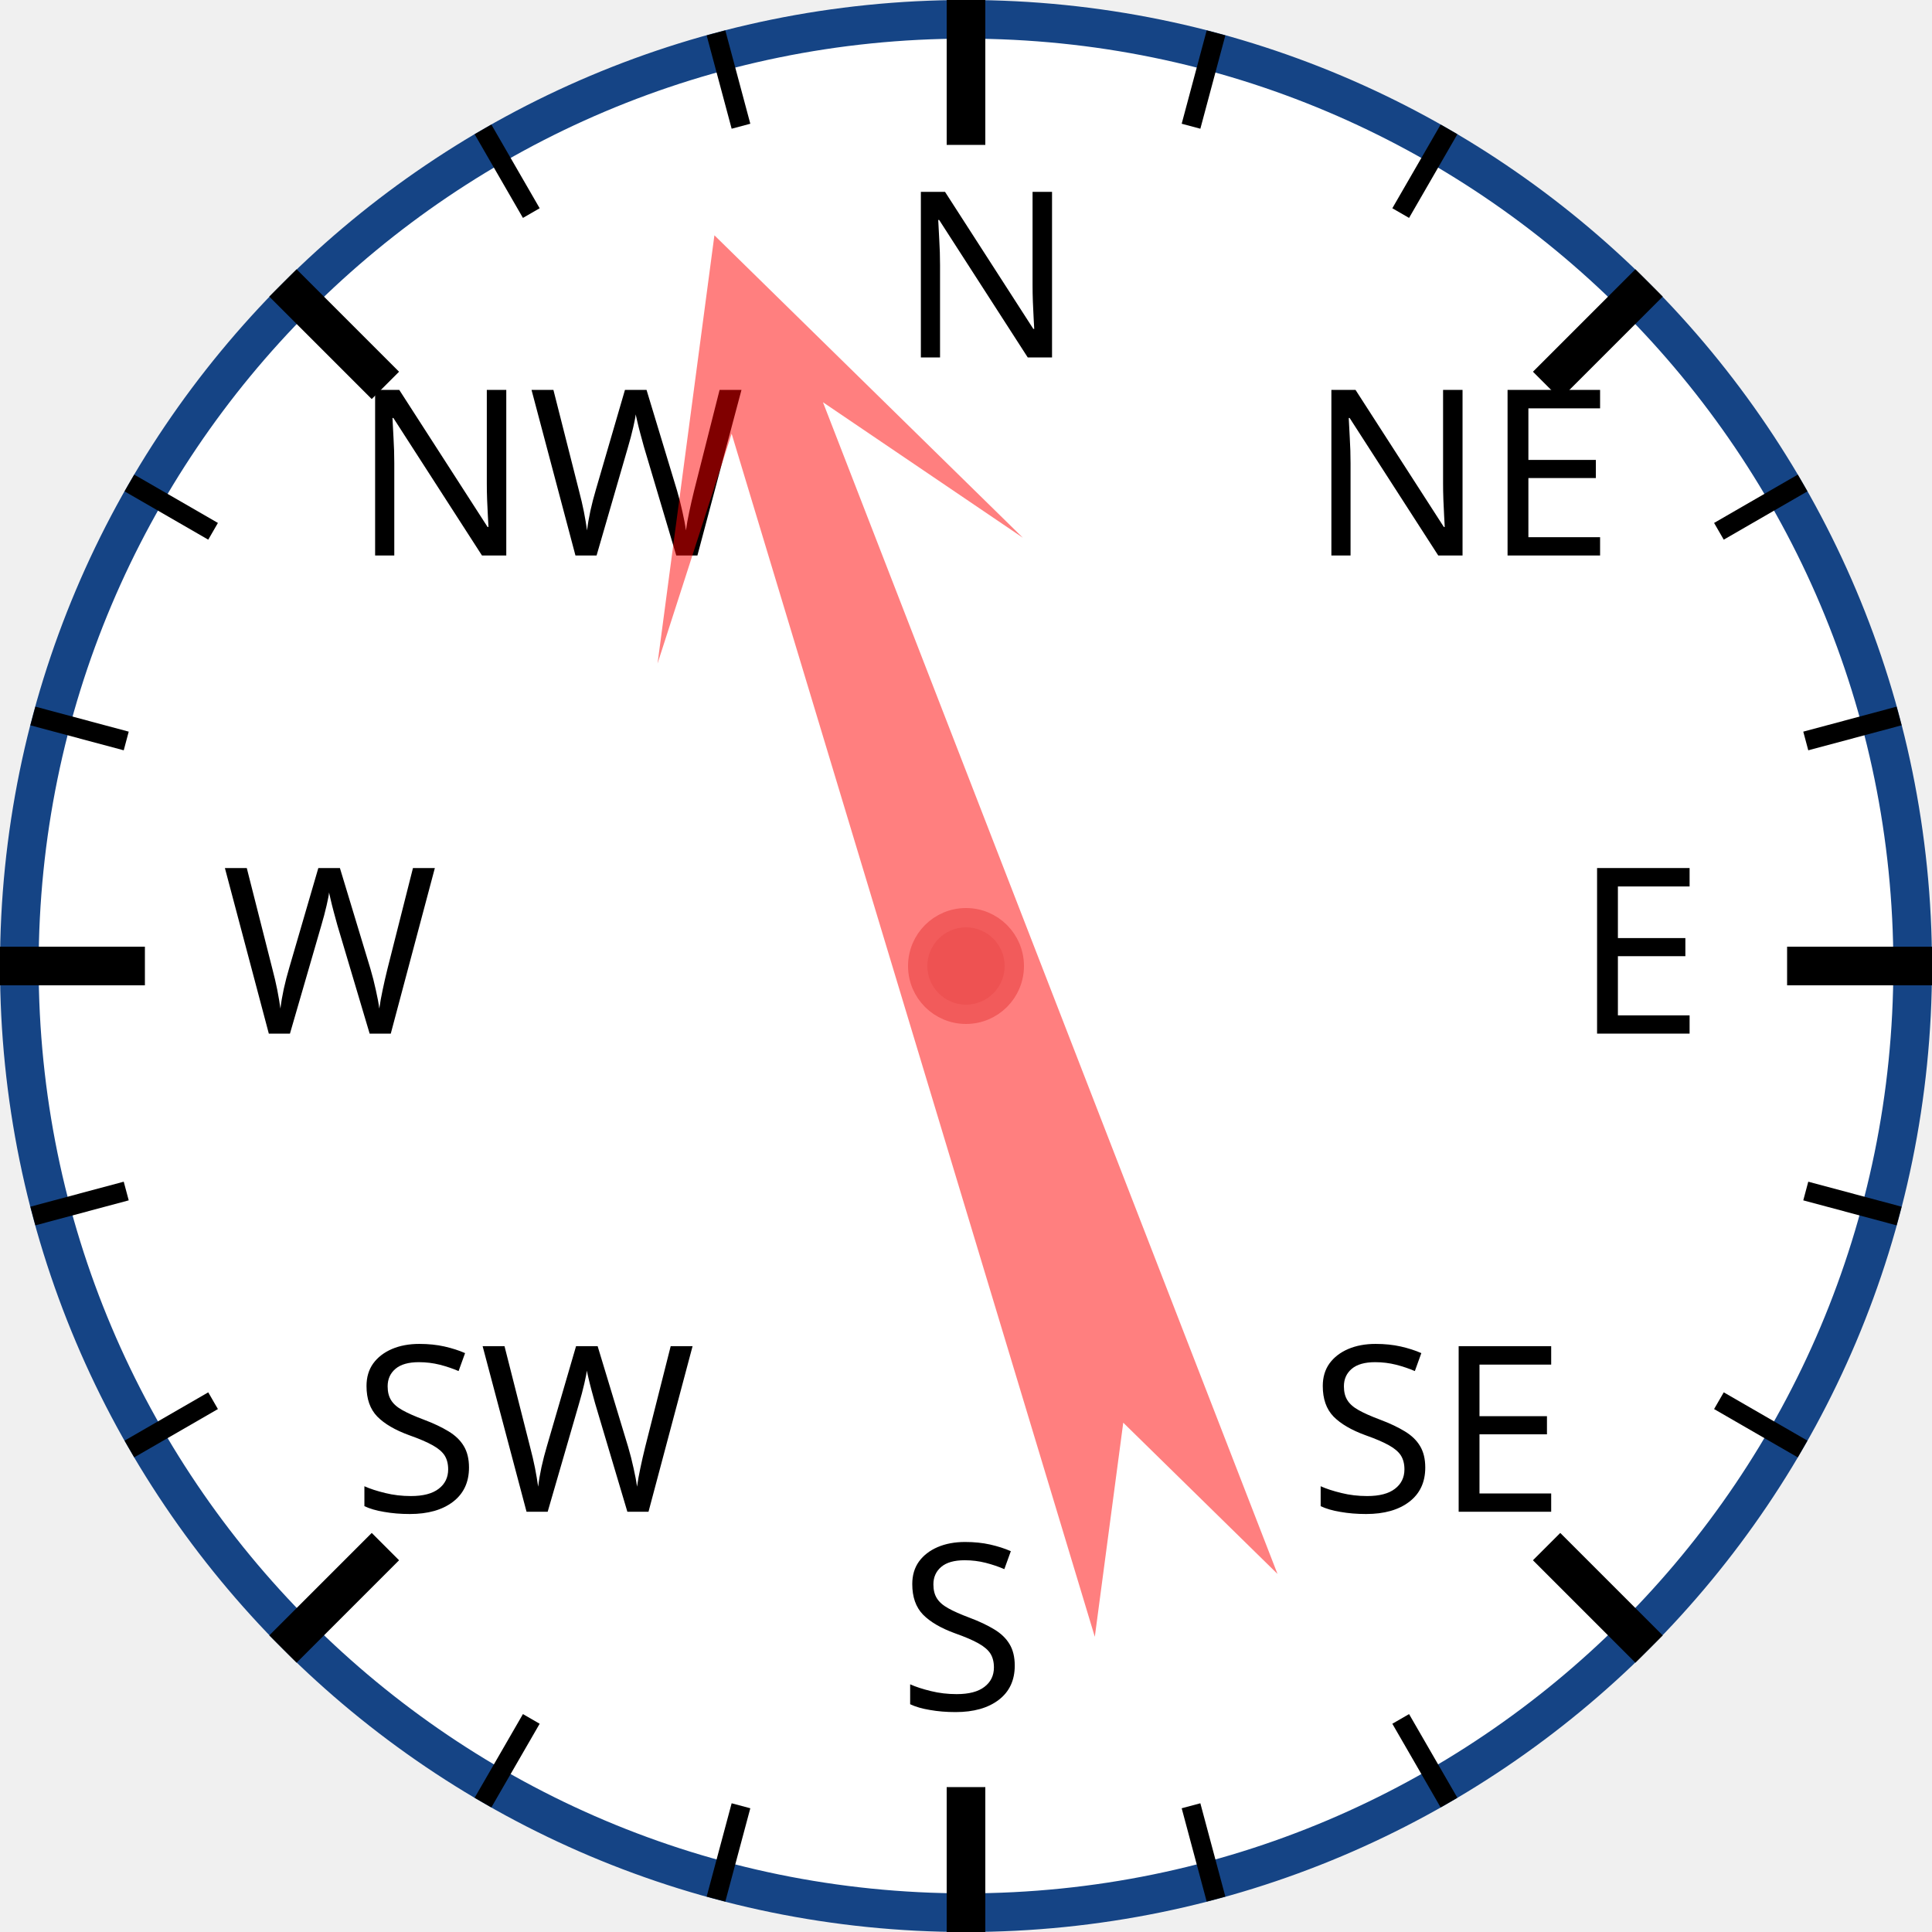
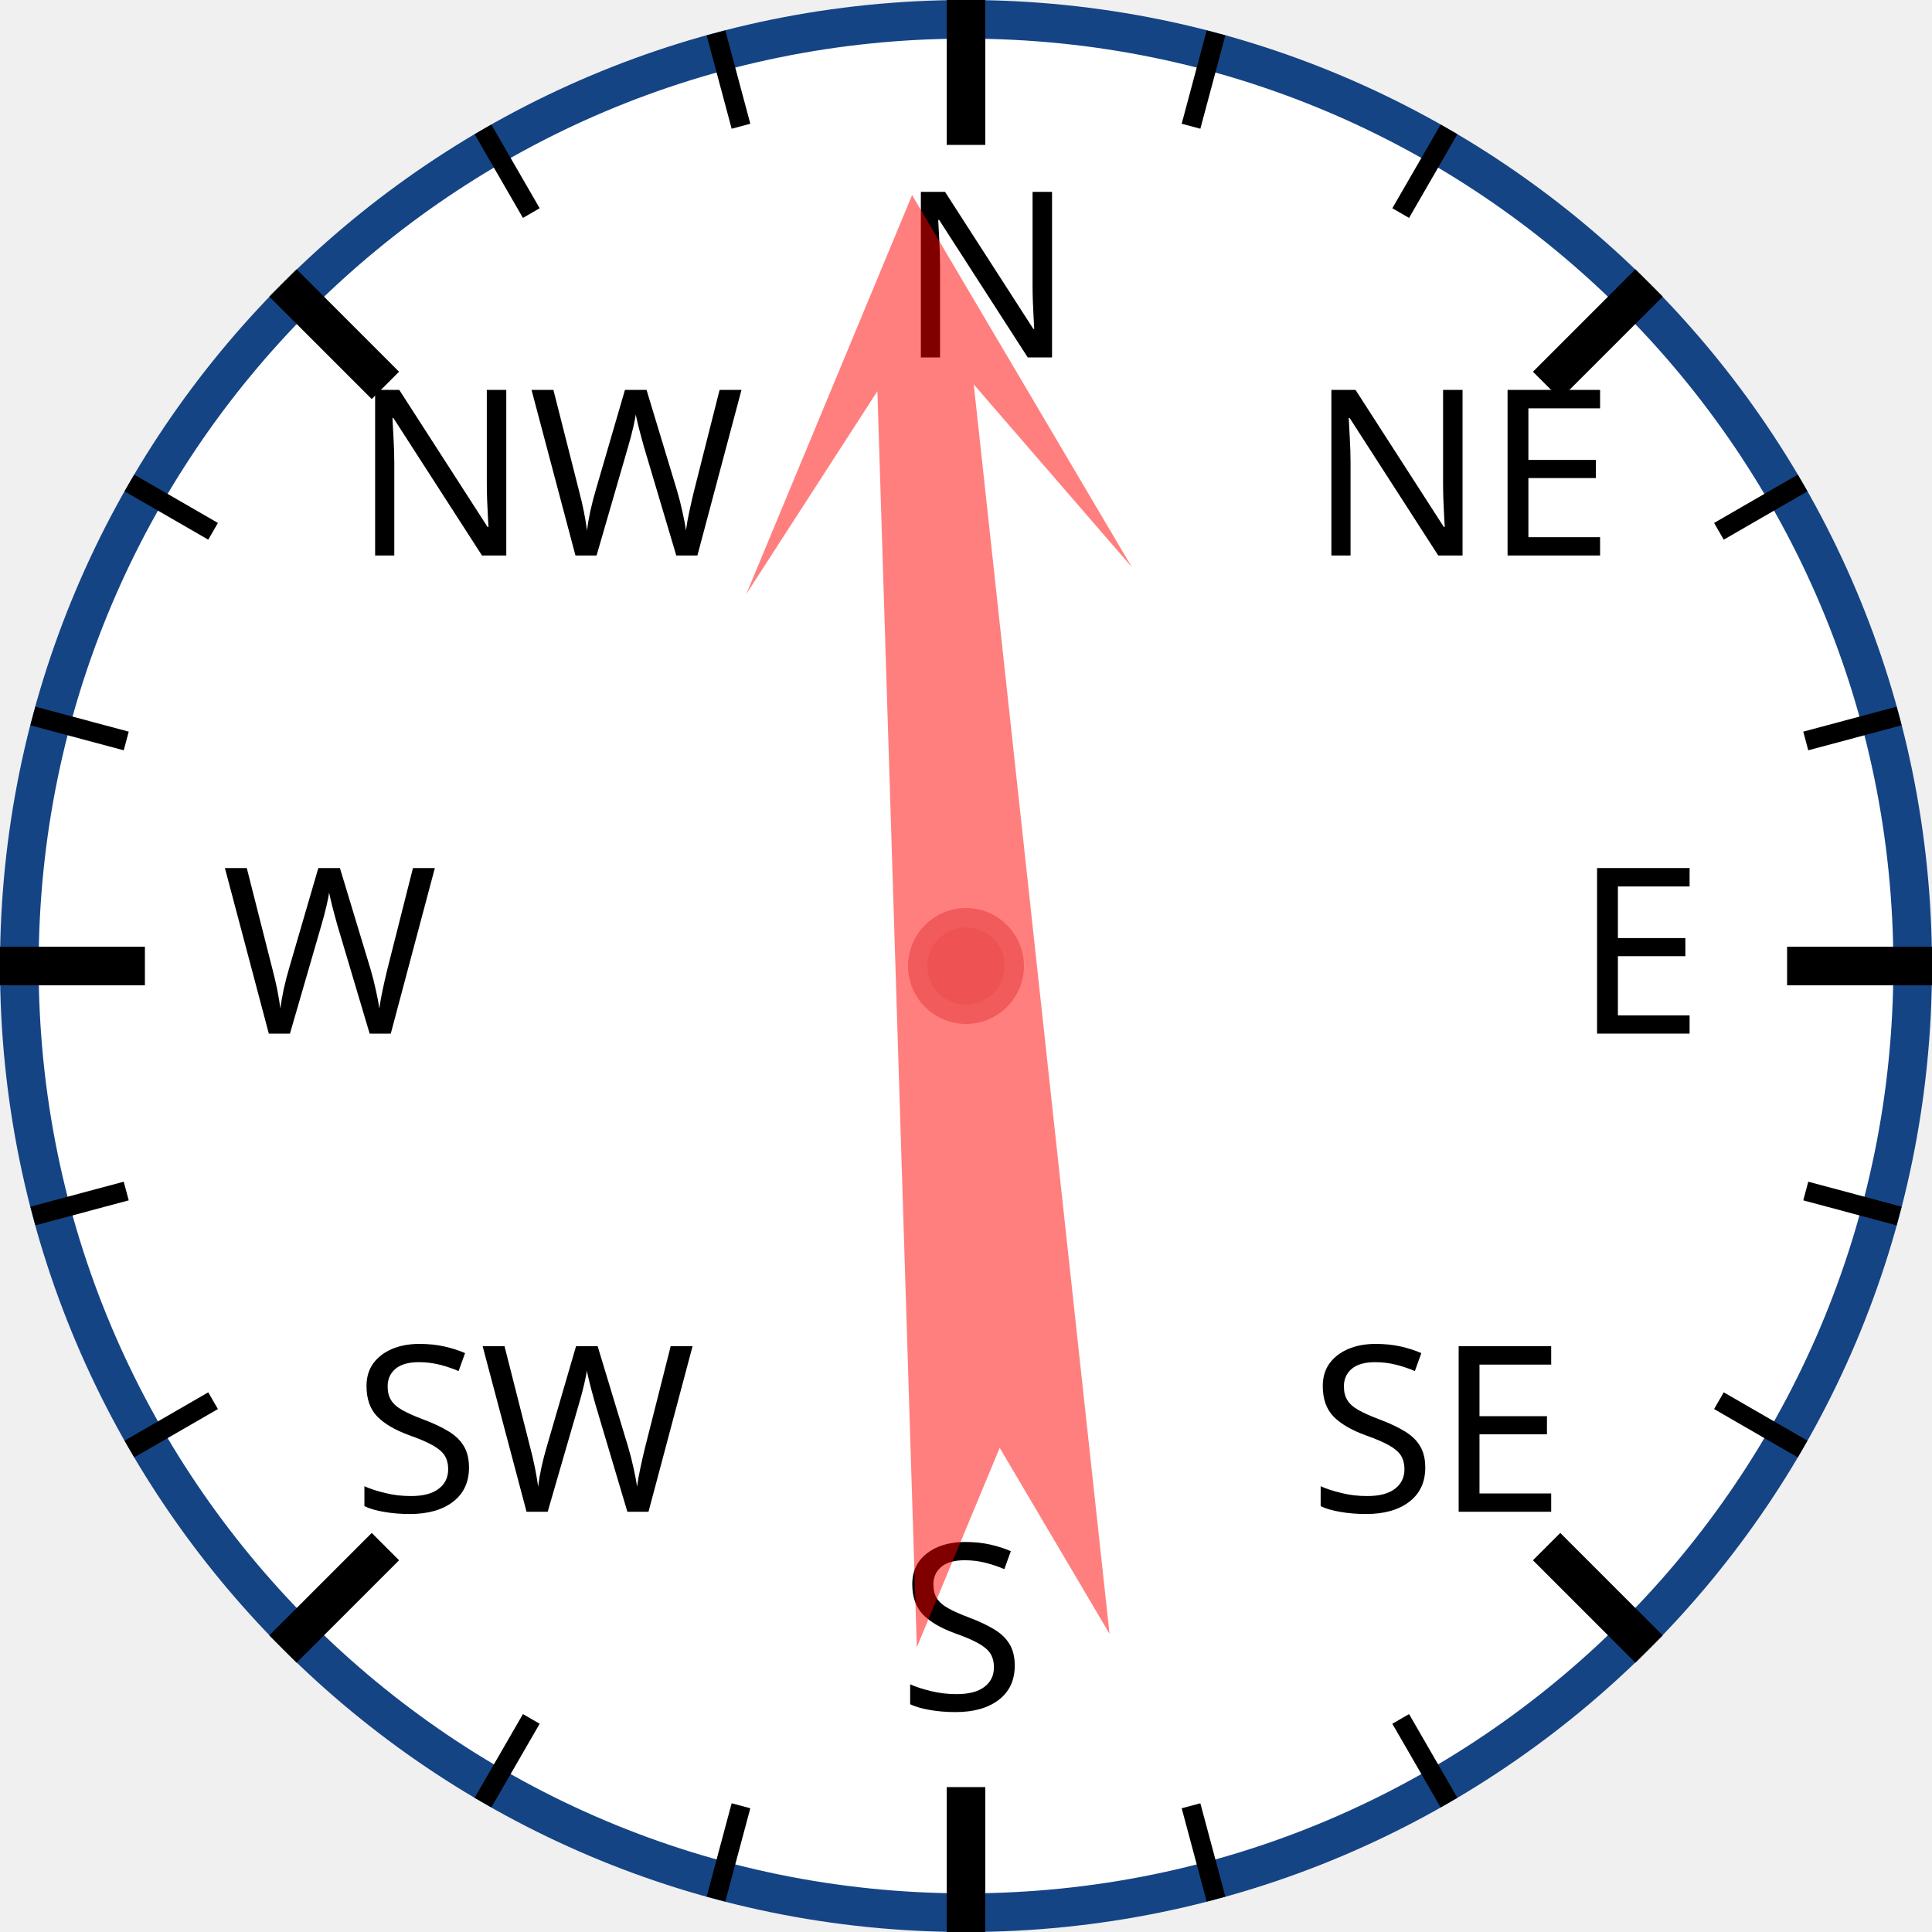
<svg xmlns="http://www.w3.org/2000/svg" width="120px" height="120px" viewBox="0 0 200 200">
  <circle cx="100" cy="100" r="98" style="fill: white; stroke: #154485; stroke-width: 4;" />
  <text x="93.0" y="37.0" style="font-family: sans-serif; font-size: 18pt;">N</text>
  <line x1="100.0" y1="0.0" x2="100.0" y2="15.0" style="stroke: black; stroke-width: 4;" />
  <line x1="74.118" y1="3.407" x2="76.706" y2="13.067" style="stroke: black; stroke-width: 2;" />
  <line x1="50" y1="13.397" x2="55" y2="22.058" style="stroke: black; stroke-width: 2;" />
  <text x="36.503" y="57.503" style="font-family: sans-serif; font-size: 18pt;">NW</text>
  <line x1="29.289" y1="29.289" x2="39.896" y2="39.896" style="stroke: black; stroke-width: 4;" />
  <line x1="13.397" y1="50" x2="22.058" y2="55" style="stroke: black; stroke-width: 2;" />
  <line x1="3.407" y1="74.118" x2="13.067" y2="76.706" style="stroke: black; stroke-width: 2;" />
  <text x="23.0" y="107.0" style="font-family: sans-serif; font-size: 18pt;">W</text>
  <line x1="0.0" y1="100.0" x2="15.0" y2="100.0" style="stroke: black; stroke-width: 4;" />
  <line x1="3.407" y1="125.882" x2="13.067" y2="123.294" style="stroke: black; stroke-width: 2;" />
  <line x1="13.397" y1="150" x2="22.058" y2="145" style="stroke: black; stroke-width: 2;" />
  <text x="36.503" y="156.497" style="font-family: sans-serif; font-size: 18pt;">SW</text>
  <line x1="29.289" y1="170.711" x2="39.896" y2="160.104" style="stroke: black; stroke-width: 4;" />
  <line x1="50" y1="186.603" x2="55" y2="177.942" style="stroke: black; stroke-width: 2;" />
  <line x1="74.118" y1="196.593" x2="76.706" y2="186.933" style="stroke: black; stroke-width: 2;" />
  <text x="93" y="177.0" style="font-family: sans-serif; font-size: 18pt;">S</text>
  <line x1="100" y1="200.0" x2="100" y2="185.0" style="stroke: black; stroke-width: 4;" />
  <line x1="125.882" y1="196.593" x2="123.294" y2="186.933" style="stroke: black; stroke-width: 2;" />
  <line x1="150.0" y1="186.603" x2="145.0" y2="177.942" style="stroke: black; stroke-width: 2;" />
  <text x="135.497" y="156.497" style="font-family: sans-serif; font-size: 18pt;">SE</text>
  <line x1="170.711" y1="170.711" x2="160.104" y2="160.104" style="stroke: black; stroke-width: 4;" />
  <line x1="186.603" y1="150" x2="177.942" y2="145" style="stroke: black; stroke-width: 2;" />
  <line x1="196.593" y1="125.882" x2="186.933" y2="123.294" style="stroke: black; stroke-width: 2;" />
  <text x="163.0" y="107" style="font-family: sans-serif; font-size: 18pt;">E</text>
  <line x1="200.0" y1="100" x2="185.0" y2="100" style="stroke: black; stroke-width: 4;" />
  <line x1="196.593" y1="74.118" x2="186.933" y2="76.706" style="stroke: black; stroke-width: 2;" />
  <line x1="186.603" y1="50" x2="177.942" y2="55" style="stroke: black; stroke-width: 2;" />
  <text x="135.497" y="57.503" style="font-family: sans-serif; font-size: 18pt;">NE</text>
  <line x1="170.711" y1="29.289" x2="160.104" y2="39.896" style="stroke: black; stroke-width: 4;" />
  <line x1="150" y1="13.397" x2="145" y2="22.058" style="stroke: black; stroke-width: 2;" />
  <line x1="125.882" y1="3.407" x2="123.294" y2="13.067" style="stroke: black; stroke-width: 2;" />
-   <polygon points="100 20 120 60 105 40 110 170 100 150 90 170 95 40 80 60" style="fill: red; fill-opacity: 0.5;" transform="rotate(341,100,100)" />
+   <polygon points="100 20 120 60 105 40 110 170 100 150 90 170 95 40 80 60" style="fill: red; fill-opacity: 0.5;" transform="rotate(356,100,100)" />
  <circle cx="100" cy="100" r="5" style="fill: #EE5252; stroke: #F25B5B; stroke-width: 2;" />
</svg>
